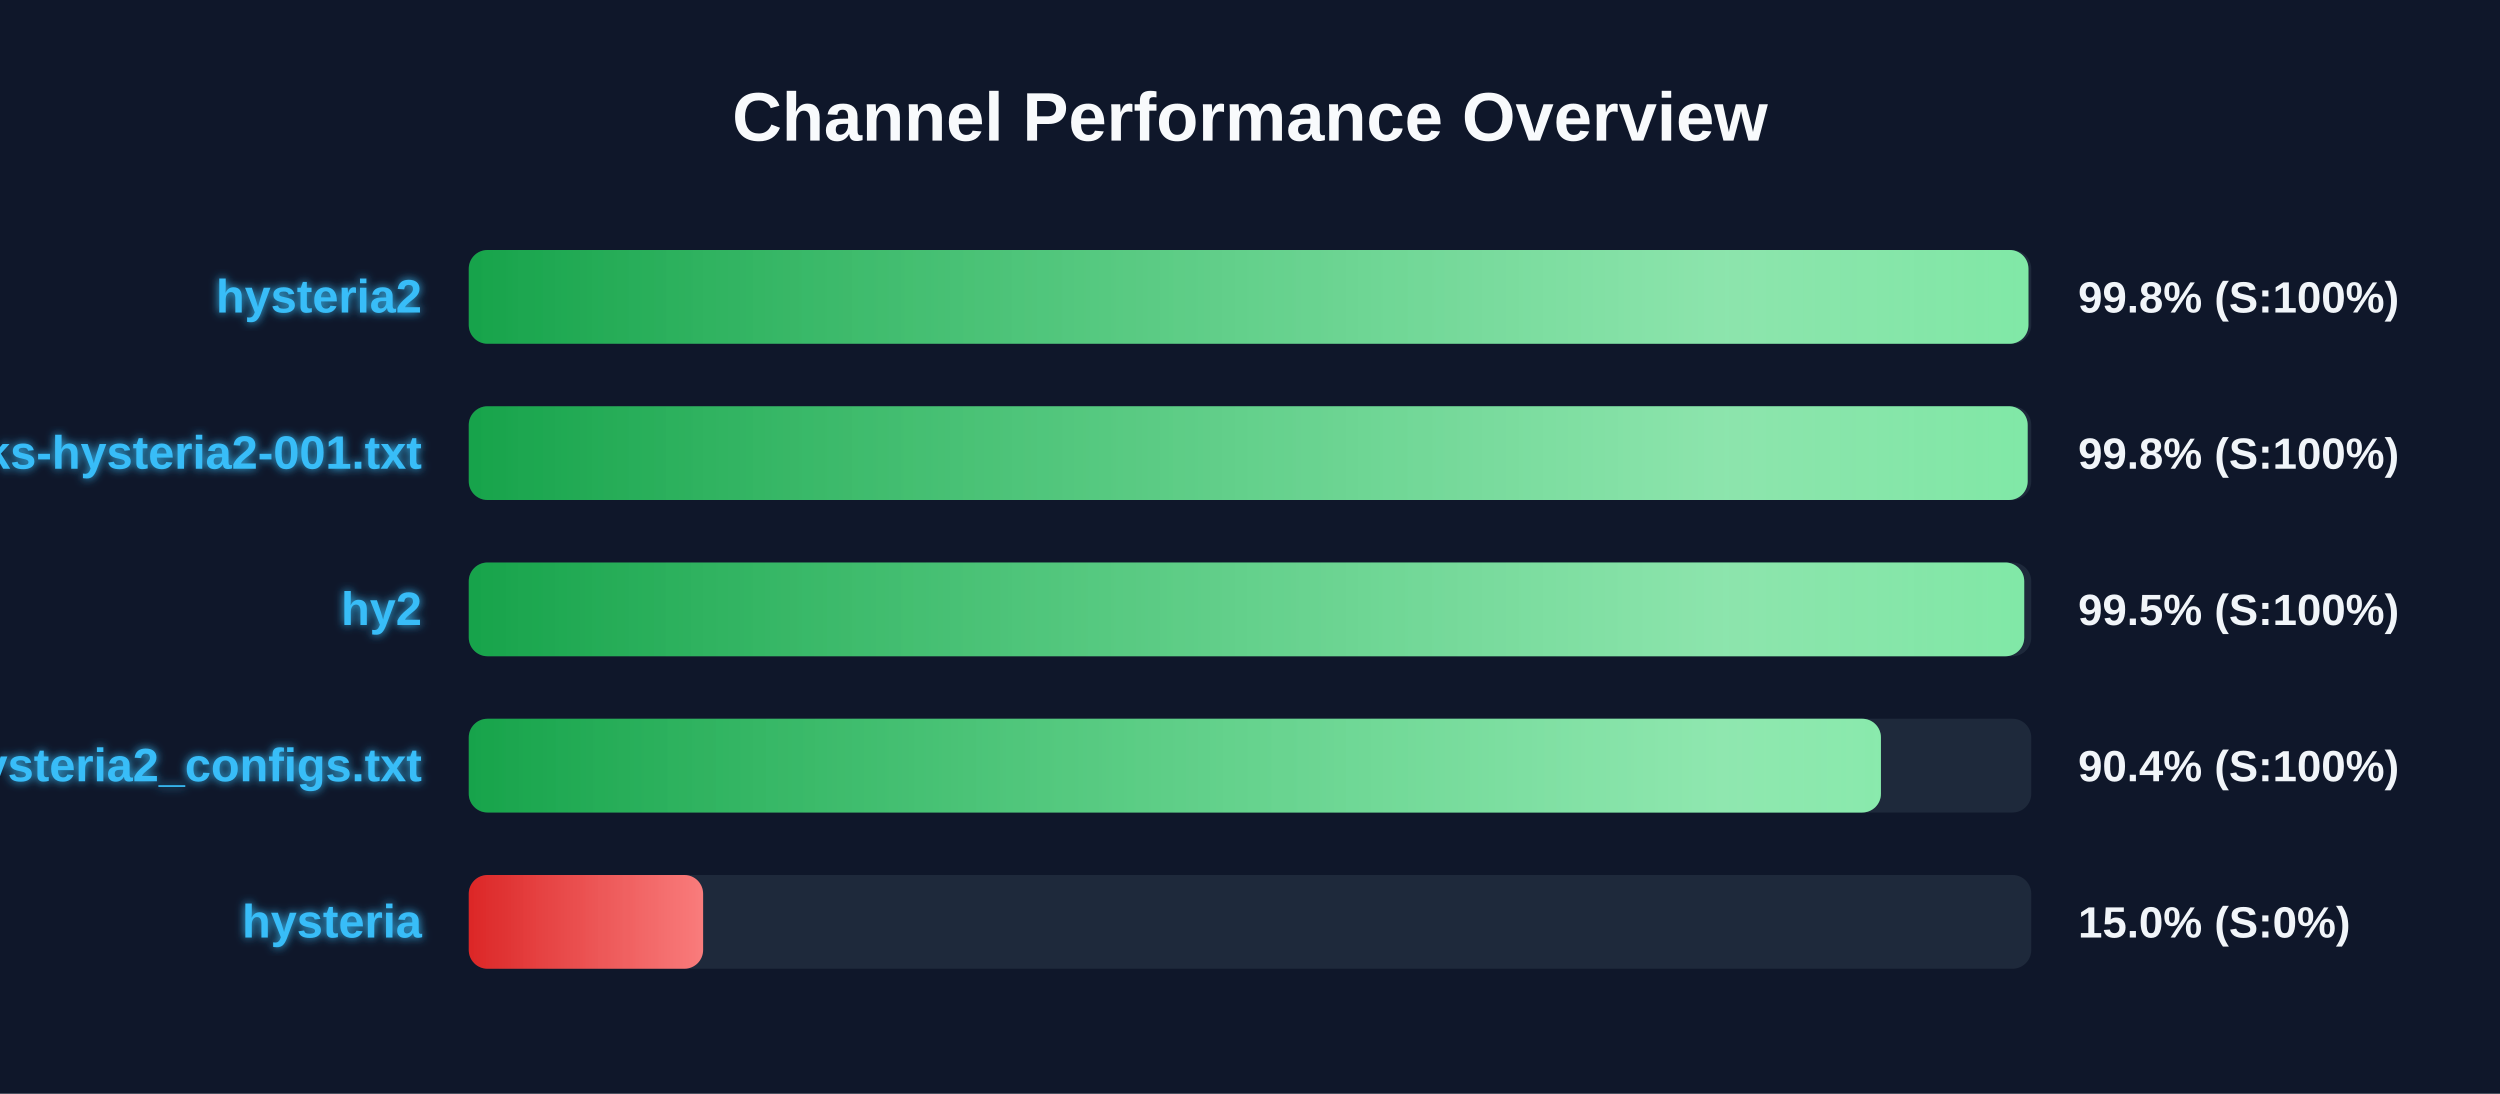
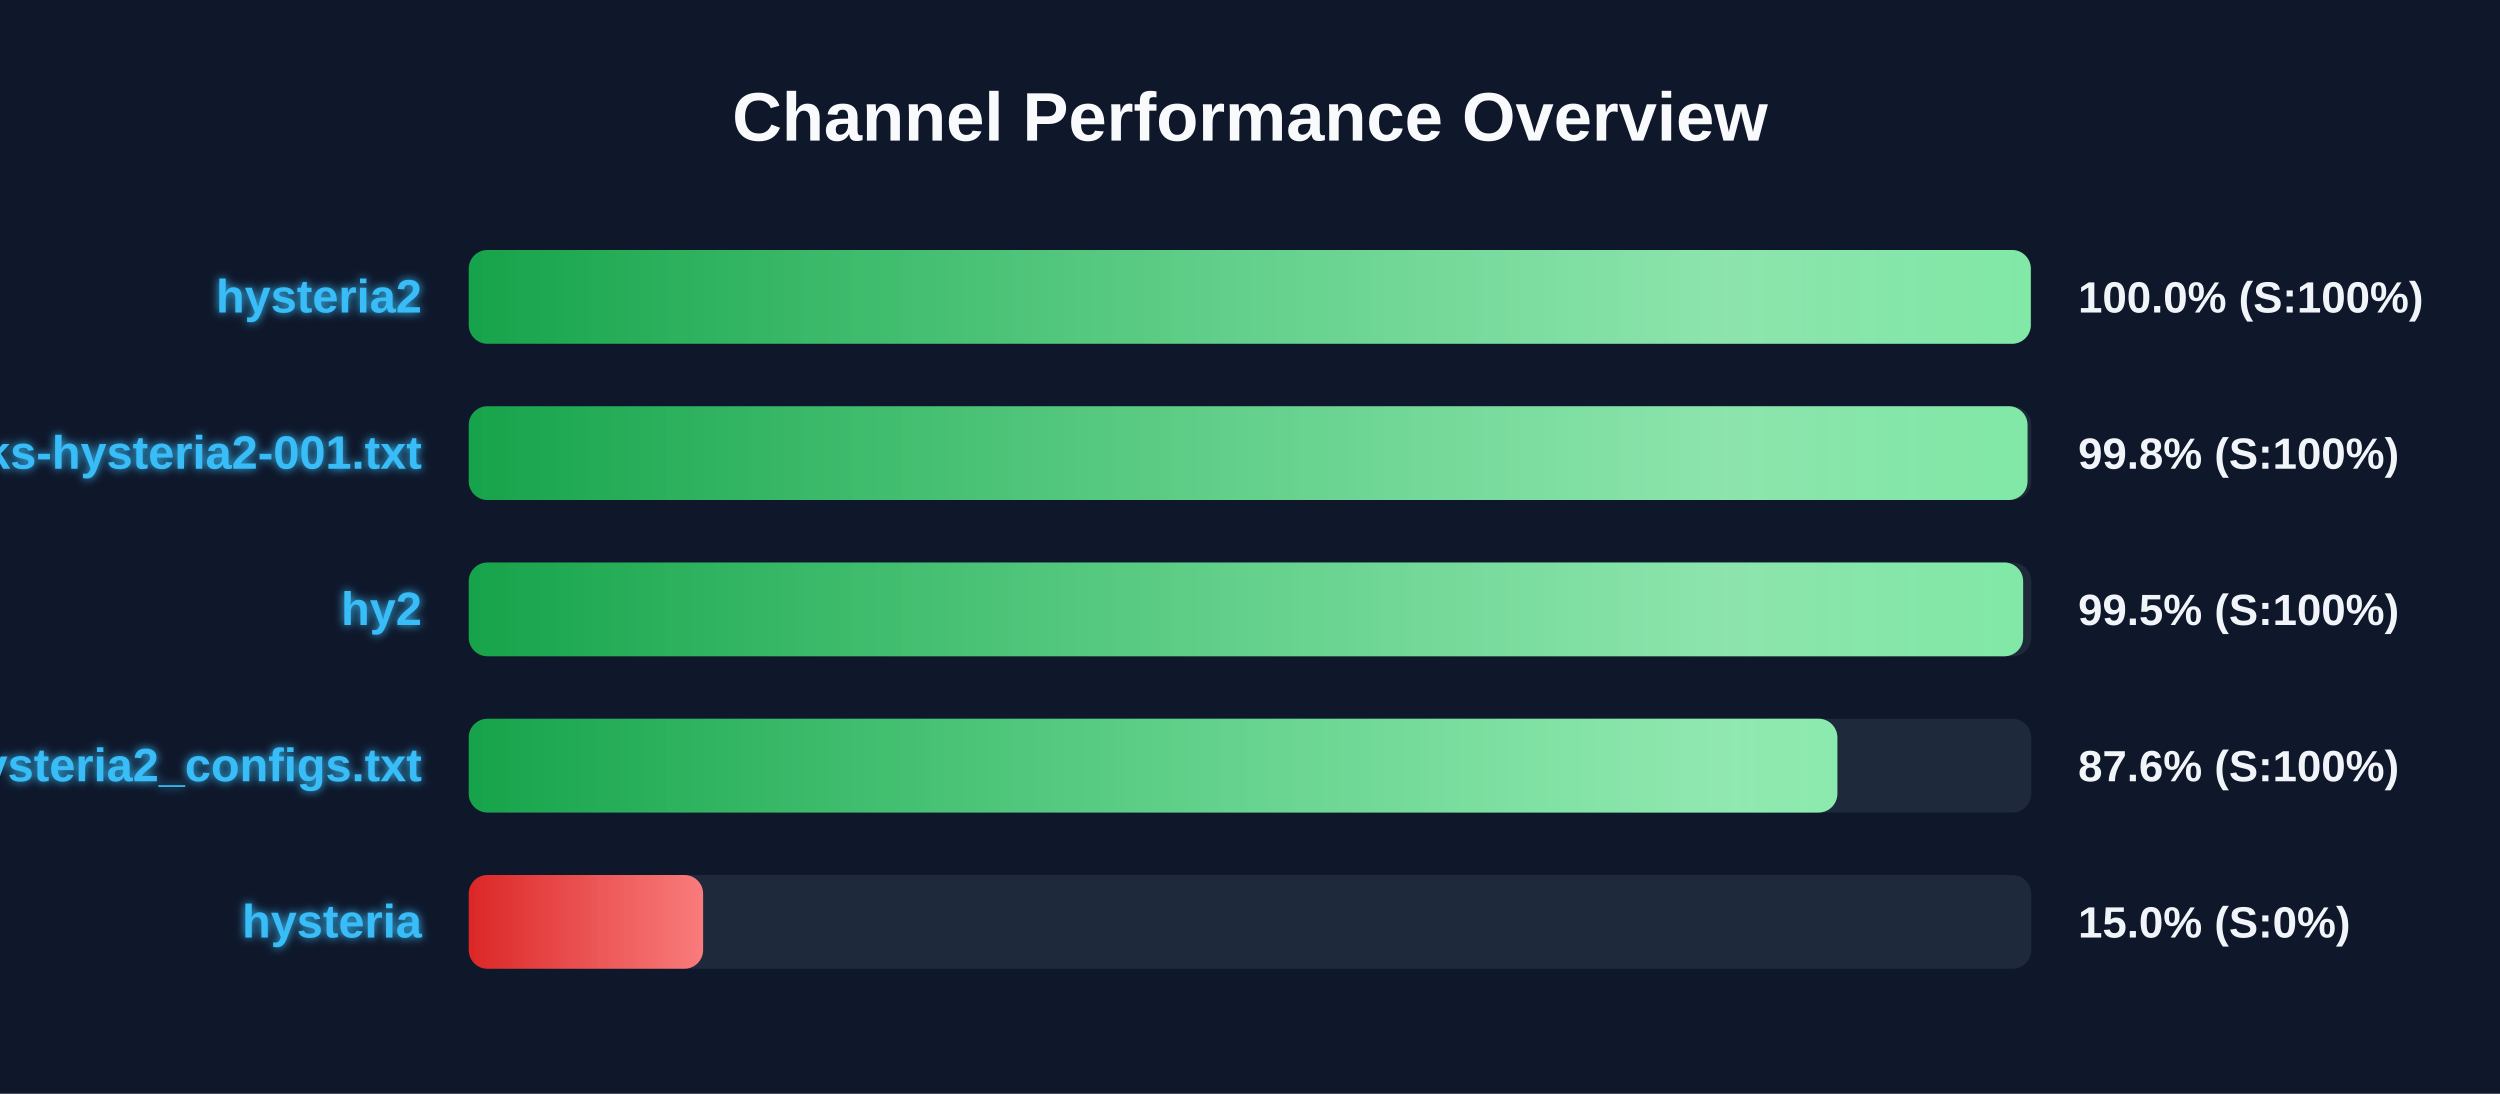
<svg xmlns="http://www.w3.org/2000/svg" width="800" height="350" version="1.1">
  <defs>
    <linearGradient id="grad-green" x1="0%" y1="0%" x2="100%" y2="0%">
      <stop offset="0%" stop-color="#16a34a" />
      <stop offset="100%" stop-color="#4ade80" />
    </linearGradient>
    <linearGradient id="grad-yellow" x1="0%" y1="0%" x2="100%" y2="0%">
      <stop offset="0%" stop-color="#ca8a04" />
      <stop offset="100%" stop-color="#fde047" />
    </linearGradient>
    <linearGradient id="grad-red" x1="0%" y1="0%" x2="100%" y2="0%">
      <stop offset="0%" stop-color="#dc2626" />
      <stop offset="100%" stop-color="#f87171" />
    </linearGradient>
    <linearGradient id="shimmer" x1="0%" y1="0%" x2="100%" y2="0%">
      <stop offset="0%" stop-color="rgba(255,255,255,0)" />
      <stop offset="50%" stop-color="rgba(255,255,255,0.4)" />
      <stop offset="100%" stop-color="rgba(255,255,255,0)" />
    </linearGradient>
    <filter id="glow" x="-20%" y="-20%" width="140%" height="140%">
      <feGaussianBlur stdDeviation="1.5" result="blur" />
      <feComposite in="SourceGraphic" in2="blur" operator="over" />
    </filter>
  </defs>
  <style>
        .bg-rect { fill: #0f172a; }
        .title { font: bold 22px 'Segoe UI', Arial, sans-serif; fill: #f8fafc; }
        .row { font: bold 15px 'Segoe UI', Arial, sans-serif; fill: #38bdf8; filter: url(#glow); }
        .score { font: bold 14px 'Segoe UI', Arial, sans-serif; fill: #f1f5f9; }
        @keyframes shimmer-anim {
            0% { transform: translateX(-100%); }
            100% { transform: translateX(200%); }
        }
        .shimmer-rect {
            animation: shimmer-anim 2.5s infinite linear;
        }
    </style>
  <rect width="100%" height="100%" class="bg-rect" />
  <text x="400" y="45" text-anchor="middle" class="title">Channel Performance Overview</text>
  <rect x="150" y="80" width="500" height="30" fill="#1e293b" rx="6" />
  <clipPath id="clip-0">
-     <rect x="150" y="80" width="499.1" height="30" rx="6" />
+     <rect x="150" y="80" width="499.85" height="30" rx="6" />
  </clipPath>
-   <rect x="150" y="80" width="499.1" height="30" fill="url(#grad-green)" rx="6" />
+   <rect x="150" y="80" width="499.85" height="30" fill="url(#grad-green)" rx="6" />
  <g clip-path="url(#clip-0)">
    <rect x="150" y="80" width="100%" height="30" fill="url(#shimmer)" class="shimmer-rect" />
  </g>
  <text x="135" y="100" text-anchor="end" class="row">hysteria2</text>
-   <text x="665" y="100" text-anchor="start" class="score">99.8% (S:100%)</text>
+   <text x="665" y="100" text-anchor="start" class="score">100.0% (S:100%)</text>
  <rect x="150" y="130" width="500" height="30" fill="#1e293b" rx="6" />
  <clipPath id="clip-1">
-     <rect x="150" y="130" width="498.85" height="30" rx="6" />
+     <rect x="150" y="130" width="498.8" height="30" rx="6" />
  </clipPath>
-   <rect x="150" y="130" width="498.85" height="30" fill="url(#grad-green)" rx="6" />
+   <rect x="150" y="130" width="498.8" height="30" fill="url(#grad-green)" rx="6" />
  <g clip-path="url(#clip-1)">
    <rect x="150" y="130" width="100%" height="30" fill="url(#shimmer)" class="shimmer-rect" />
  </g>
  <text x="135" y="150" text-anchor="end" class="row">EbraSha-Protocol-Chunks-hysteria2-001.txt</text>
  <text x="665" y="150" text-anchor="start" class="score">99.8% (S:100%)</text>
  <rect x="150" y="180" width="500" height="30" fill="#1e293b" rx="6" />
  <clipPath id="clip-2">
-     <rect x="150" y="180" width="497.75" height="30" rx="6" />
+     <rect x="150" y="180" width="497.4" height="30" rx="6" />
  </clipPath>
-   <rect x="150" y="180" width="497.75" height="30" fill="url(#grad-green)" rx="6" />
+   <rect x="150" y="180" width="497.4" height="30" fill="url(#grad-green)" rx="6" />
  <g clip-path="url(#clip-2)">
    <rect x="150" y="180" width="100%" height="30" fill="url(#shimmer)" class="shimmer-rect" />
  </g>
  <text x="135" y="200" text-anchor="end" class="row">hy2</text>
  <text x="665" y="200" text-anchor="start" class="score">99.5% (S:100%)</text>
  <rect x="150" y="230" width="500" height="30" fill="#1e293b" rx="6" />
  <clipPath id="clip-3">
-     <rect x="150" y="230" width="451.9" height="30" rx="6" />
+     <rect x="150" y="230" width="437.95" height="30" rx="6" />
  </clipPath>
-   <rect x="150" y="230" width="451.9" height="30" fill="url(#grad-green)" rx="6" />
+   <rect x="150" y="230" width="437.95" height="30" fill="url(#grad-green)" rx="6" />
  <g clip-path="url(#clip-3)">
    <rect x="150" y="230" width="100%" height="30" fill="url(#shimmer)" class="shimmer-rect" />
  </g>
  <text x="135" y="250" text-anchor="end" class="row">hysteria2_configs.txt</text>
-   <text x="665" y="250" text-anchor="start" class="score">90.4% (S:100%)</text>
+   <text x="665" y="250" text-anchor="start" class="score">87.6% (S:100%)</text>
  <rect x="150" y="280" width="500" height="30" fill="#1e293b" rx="6" />
  <clipPath id="clip-4">
    <rect x="150" y="280" width="75.0" height="30" rx="6" />
  </clipPath>
  <rect x="150" y="280" width="75.0" height="30" fill="url(#grad-red)" rx="6" />
  <g clip-path="url(#clip-4)">
    <rect x="150" y="280" width="100%" height="30" fill="url(#shimmer)" class="shimmer-rect" />
  </g>
  <text x="135" y="300" text-anchor="end" class="row">hysteria</text>
  <text x="665" y="300" text-anchor="start" class="score">15.0% (S:0%)</text>
</svg>
